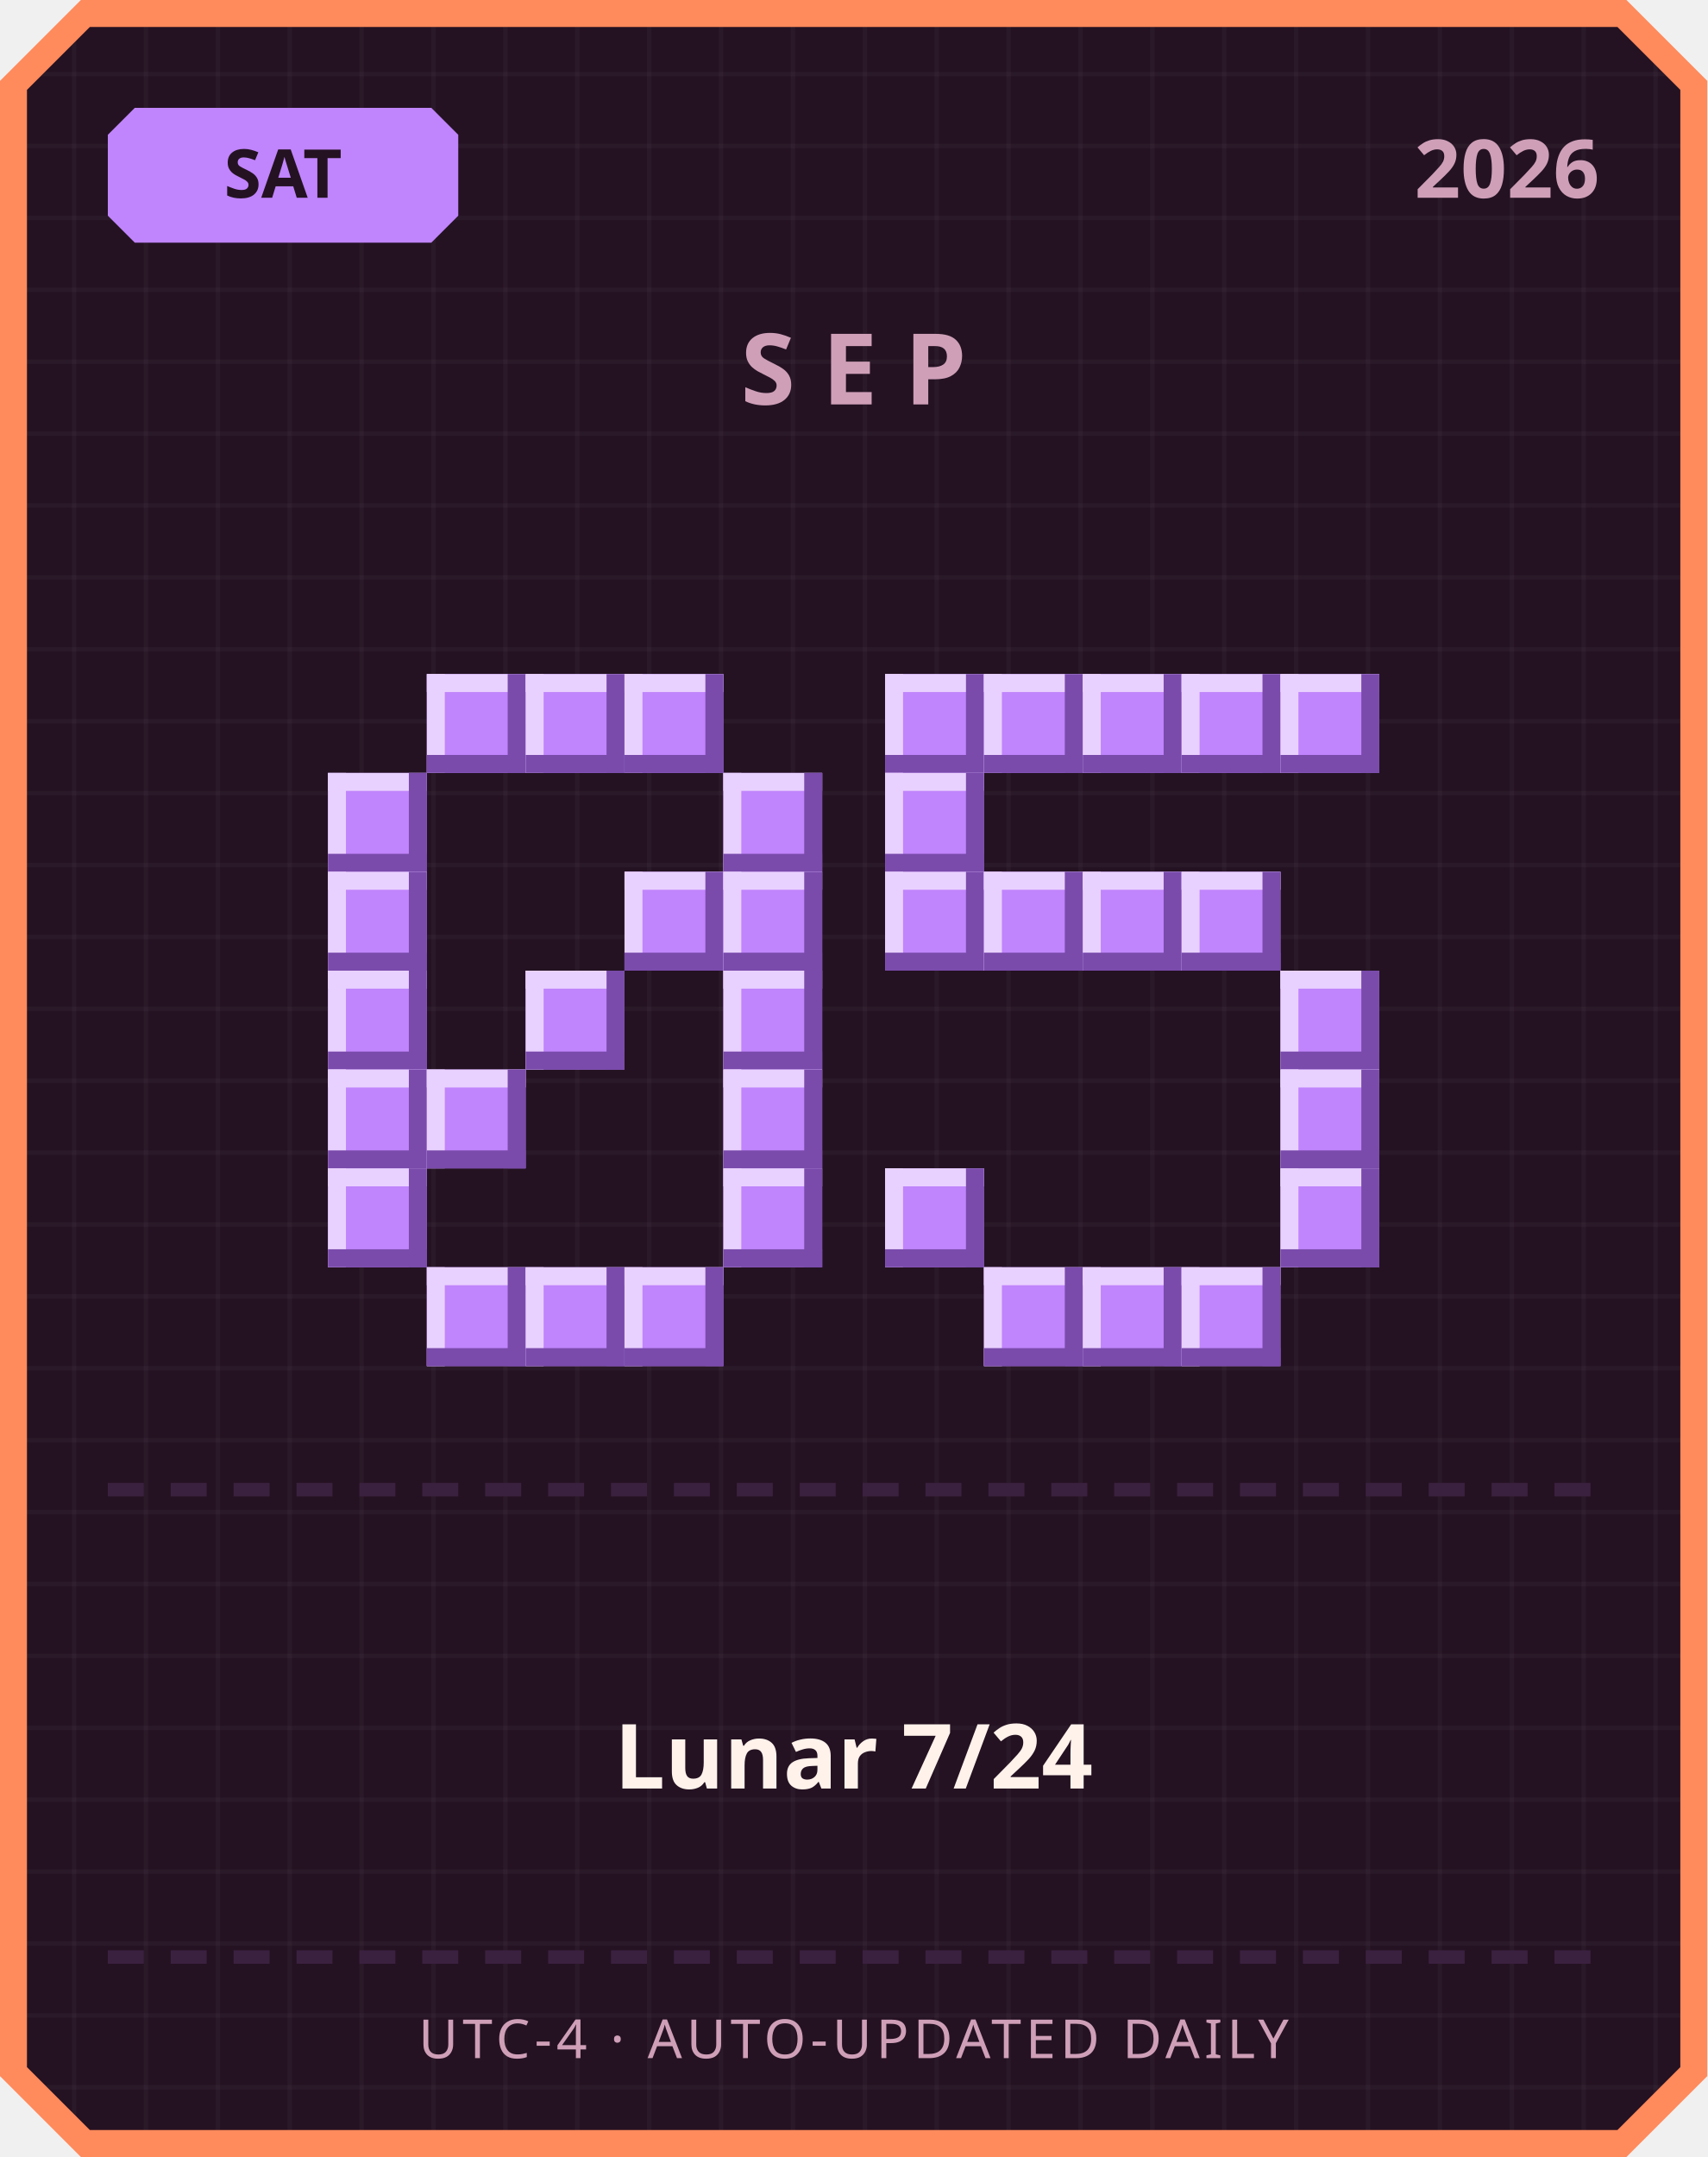
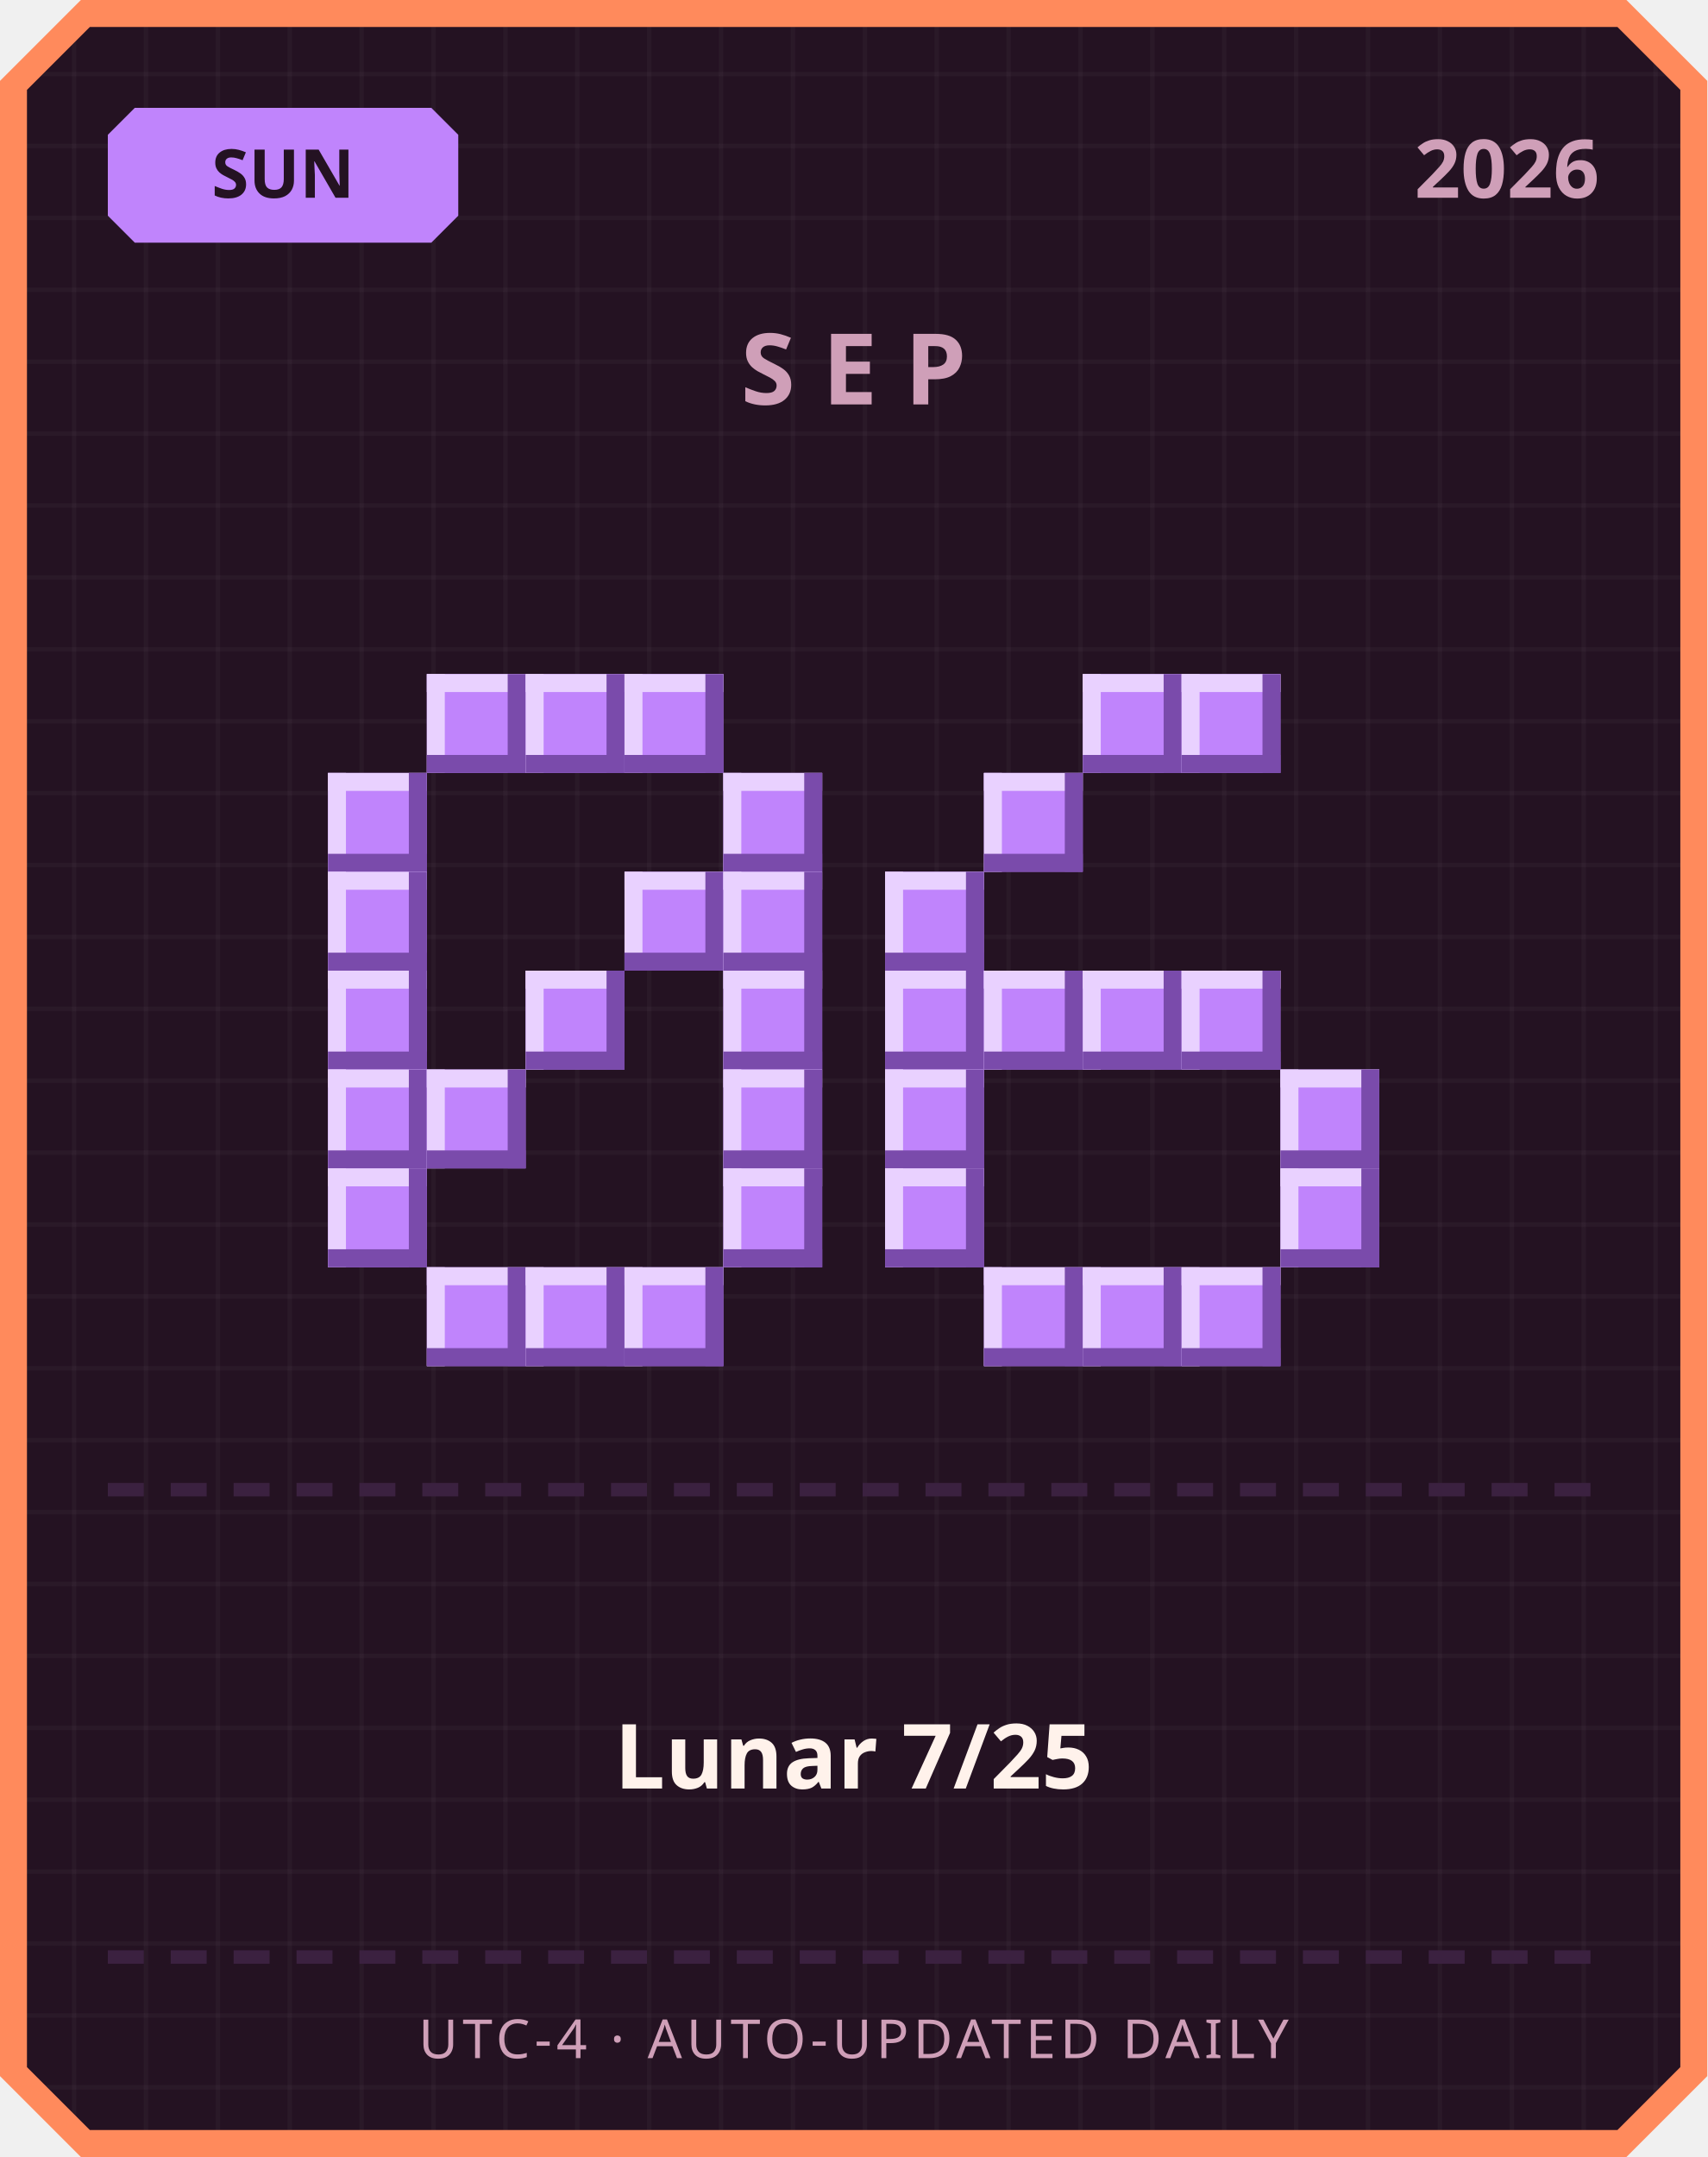
<svg xmlns="http://www.w3.org/2000/svg" width="380" height="480" viewBox="0 0 380 480">
  <defs>
    <pattern id="grid" width="16" height="16" patternUnits="userSpaceOnUse">
      <rect width="16" height="16" fill="#241222" />
      <rect width="1" height="16" fill="#ffffff" opacity="0.03" />
      <rect width="16" height="1" fill="#ffffff" opacity="0.03" />
    </pattern>
  </defs>
  <path d="M 18,0 L 362,0 L 380,18 L 380,462 L 362,480 L 18,480 L 0,462 L 0,18 Z" fill="#ff8a5c" />
  <path d="M 20,6 L 360,6 L 374,20 L 374,460 L 360,474 L 20,474 L 6,460 L 6,20 Z" fill="url(#grid)" />
  <path d="M 30,24 L 96,24 L 102,30 L 102,48 L 96,54 L 30,54 L 24,48 L 24,30 Z" fill="#c084fc" />
-   <text x="63" y="44" text-anchor="middle" font-family="'Segoe UI', sans-serif" font-size="15" font-weight="700" fill="#241222">SAT</text>
+   <text x="63" y="44" text-anchor="middle" font-family="'Segoe UI', sans-serif" font-size="15" font-weight="700" fill="#241222">SUN</text>
  <text x="356" y="44" text-anchor="end" font-family="'Segoe UI', sans-serif" font-size="18" font-weight="700" fill="#cf9fb8">2026</text>
  <text x="190" y="90" text-anchor="middle" font-family="'Segoe UI', sans-serif" font-size="22" font-weight="700" letter-spacing="6" fill="#cf9fb8">SEP</text>
  <rect x="95" y="150" width="22" height="22" fill="#c084fc" />
  <rect x="95" y="150" width="22" height="4" fill="#e9d1ff" />
  <rect x="95" y="150" width="4" height="22" fill="#e9d1ff" />
  <rect x="95" y="168" width="22" height="4" fill="#7a4bab" />
  <rect x="113" y="150" width="4" height="22" fill="#7a4bab" />
  <rect x="117" y="150" width="22" height="22" fill="#c084fc" />
  <rect x="117" y="150" width="22" height="4" fill="#e9d1ff" />
  <rect x="117" y="150" width="4" height="22" fill="#e9d1ff" />
  <rect x="117" y="168" width="22" height="4" fill="#7a4bab" />
  <rect x="135" y="150" width="4" height="22" fill="#7a4bab" />
  <rect x="139" y="150" width="22" height="22" fill="#c084fc" />
  <rect x="139" y="150" width="22" height="4" fill="#e9d1ff" />
  <rect x="139" y="150" width="4" height="22" fill="#e9d1ff" />
  <rect x="139" y="168" width="22" height="4" fill="#7a4bab" />
  <rect x="157" y="150" width="4" height="22" fill="#7a4bab" />
  <rect x="73" y="172" width="22" height="22" fill="#c084fc" />
  <rect x="73" y="172" width="22" height="4" fill="#e9d1ff" />
  <rect x="73" y="172" width="4" height="22" fill="#e9d1ff" />
  <rect x="73" y="190" width="22" height="4" fill="#7a4bab" />
  <rect x="91" y="172" width="4" height="22" fill="#7a4bab" />
  <rect x="161" y="172" width="22" height="22" fill="#c084fc" />
  <rect x="161" y="172" width="22" height="4" fill="#e9d1ff" />
  <rect x="161" y="172" width="4" height="22" fill="#e9d1ff" />
  <rect x="161" y="190" width="22" height="4" fill="#7a4bab" />
  <rect x="179" y="172" width="4" height="22" fill="#7a4bab" />
  <rect x="73" y="194" width="22" height="22" fill="#c084fc" />
  <rect x="73" y="194" width="22" height="4" fill="#e9d1ff" />
  <rect x="73" y="194" width="4" height="22" fill="#e9d1ff" />
  <rect x="73" y="212" width="22" height="4" fill="#7a4bab" />
  <rect x="91" y="194" width="4" height="22" fill="#7a4bab" />
  <rect x="139" y="194" width="22" height="22" fill="#c084fc" />
  <rect x="139" y="194" width="22" height="4" fill="#e9d1ff" />
  <rect x="139" y="194" width="4" height="22" fill="#e9d1ff" />
  <rect x="139" y="212" width="22" height="4" fill="#7a4bab" />
  <rect x="157" y="194" width="4" height="22" fill="#7a4bab" />
  <rect x="161" y="194" width="22" height="22" fill="#c084fc" />
  <rect x="161" y="194" width="22" height="4" fill="#e9d1ff" />
  <rect x="161" y="194" width="4" height="22" fill="#e9d1ff" />
  <rect x="161" y="212" width="22" height="4" fill="#7a4bab" />
  <rect x="179" y="194" width="4" height="22" fill="#7a4bab" />
  <rect x="73" y="216" width="22" height="22" fill="#c084fc" />
  <rect x="73" y="216" width="22" height="4" fill="#e9d1ff" />
  <rect x="73" y="216" width="4" height="22" fill="#e9d1ff" />
  <rect x="73" y="234" width="22" height="4" fill="#7a4bab" />
  <rect x="91" y="216" width="4" height="22" fill="#7a4bab" />
  <rect x="117" y="216" width="22" height="22" fill="#c084fc" />
  <rect x="117" y="216" width="22" height="4" fill="#e9d1ff" />
  <rect x="117" y="216" width="4" height="22" fill="#e9d1ff" />
  <rect x="117" y="234" width="22" height="4" fill="#7a4bab" />
  <rect x="135" y="216" width="4" height="22" fill="#7a4bab" />
  <rect x="161" y="216" width="22" height="22" fill="#c084fc" />
  <rect x="161" y="216" width="22" height="4" fill="#e9d1ff" />
  <rect x="161" y="216" width="4" height="22" fill="#e9d1ff" />
  <rect x="161" y="234" width="22" height="4" fill="#7a4bab" />
  <rect x="179" y="216" width="4" height="22" fill="#7a4bab" />
  <rect x="73" y="238" width="22" height="22" fill="#c084fc" />
  <rect x="73" y="238" width="22" height="4" fill="#e9d1ff" />
  <rect x="73" y="238" width="4" height="22" fill="#e9d1ff" />
  <rect x="73" y="256" width="22" height="4" fill="#7a4bab" />
  <rect x="91" y="238" width="4" height="22" fill="#7a4bab" />
  <rect x="95" y="238" width="22" height="22" fill="#c084fc" />
  <rect x="95" y="238" width="22" height="4" fill="#e9d1ff" />
  <rect x="95" y="238" width="4" height="22" fill="#e9d1ff" />
  <rect x="95" y="256" width="22" height="4" fill="#7a4bab" />
  <rect x="113" y="238" width="4" height="22" fill="#7a4bab" />
  <rect x="161" y="238" width="22" height="22" fill="#c084fc" />
  <rect x="161" y="238" width="22" height="4" fill="#e9d1ff" />
  <rect x="161" y="238" width="4" height="22" fill="#e9d1ff" />
  <rect x="161" y="256" width="22" height="4" fill="#7a4bab" />
  <rect x="179" y="238" width="4" height="22" fill="#7a4bab" />
  <rect x="73" y="260" width="22" height="22" fill="#c084fc" />
  <rect x="73" y="260" width="22" height="4" fill="#e9d1ff" />
  <rect x="73" y="260" width="4" height="22" fill="#e9d1ff" />
  <rect x="73" y="278" width="22" height="4" fill="#7a4bab" />
  <rect x="91" y="260" width="4" height="22" fill="#7a4bab" />
  <rect x="161" y="260" width="22" height="22" fill="#c084fc" />
  <rect x="161" y="260" width="22" height="4" fill="#e9d1ff" />
  <rect x="161" y="260" width="4" height="22" fill="#e9d1ff" />
  <rect x="161" y="278" width="22" height="4" fill="#7a4bab" />
  <rect x="179" y="260" width="4" height="22" fill="#7a4bab" />
  <rect x="95" y="282" width="22" height="22" fill="#c084fc" />
  <rect x="95" y="282" width="22" height="4" fill="#e9d1ff" />
  <rect x="95" y="282" width="4" height="22" fill="#e9d1ff" />
  <rect x="95" y="300" width="22" height="4" fill="#7a4bab" />
  <rect x="113" y="282" width="4" height="22" fill="#7a4bab" />
  <rect x="117" y="282" width="22" height="22" fill="#c084fc" />
  <rect x="117" y="282" width="22" height="4" fill="#e9d1ff" />
  <rect x="117" y="282" width="4" height="22" fill="#e9d1ff" />
  <rect x="117" y="300" width="22" height="4" fill="#7a4bab" />
  <rect x="135" y="282" width="4" height="22" fill="#7a4bab" />
  <rect x="139" y="282" width="22" height="22" fill="#c084fc" />
  <rect x="139" y="282" width="22" height="4" fill="#e9d1ff" />
  <rect x="139" y="282" width="4" height="22" fill="#e9d1ff" />
  <rect x="139" y="300" width="22" height="4" fill="#7a4bab" />
  <rect x="157" y="282" width="4" height="22" fill="#7a4bab" />
-   <rect x="197" y="150" width="22" height="22" fill="#c084fc" />
-   <rect x="197" y="150" width="22" height="4" fill="#e9d1ff" />
-   <rect x="197" y="150" width="4" height="22" fill="#e9d1ff" />
-   <rect x="197" y="168" width="22" height="4" fill="#7a4bab" />
-   <rect x="215" y="150" width="4" height="22" fill="#7a4bab" />
-   <rect x="219" y="150" width="22" height="22" fill="#c084fc" />
-   <rect x="219" y="150" width="22" height="4" fill="#e9d1ff" />
-   <rect x="219" y="150" width="4" height="22" fill="#e9d1ff" />
-   <rect x="219" y="168" width="22" height="4" fill="#7a4bab" />
-   <rect x="237" y="150" width="4" height="22" fill="#7a4bab" />
  <rect x="241" y="150" width="22" height="22" fill="#c084fc" />
  <rect x="241" y="150" width="22" height="4" fill="#e9d1ff" />
  <rect x="241" y="150" width="4" height="22" fill="#e9d1ff" />
  <rect x="241" y="168" width="22" height="4" fill="#7a4bab" />
  <rect x="259" y="150" width="4" height="22" fill="#7a4bab" />
  <rect x="263" y="150" width="22" height="22" fill="#c084fc" />
  <rect x="263" y="150" width="22" height="4" fill="#e9d1ff" />
  <rect x="263" y="150" width="4" height="22" fill="#e9d1ff" />
  <rect x="263" y="168" width="22" height="4" fill="#7a4bab" />
  <rect x="281" y="150" width="4" height="22" fill="#7a4bab" />
-   <rect x="285" y="150" width="22" height="22" fill="#c084fc" />
-   <rect x="285" y="150" width="22" height="4" fill="#e9d1ff" />
-   <rect x="285" y="150" width="4" height="22" fill="#e9d1ff" />
-   <rect x="285" y="168" width="22" height="4" fill="#7a4bab" />
-   <rect x="303" y="150" width="4" height="22" fill="#7a4bab" />
-   <rect x="197" y="172" width="22" height="22" fill="#c084fc" />
-   <rect x="197" y="172" width="22" height="4" fill="#e9d1ff" />
-   <rect x="197" y="172" width="4" height="22" fill="#e9d1ff" />
-   <rect x="197" y="190" width="22" height="4" fill="#7a4bab" />
-   <rect x="215" y="172" width="4" height="22" fill="#7a4bab" />
+   <rect x="219" y="172" width="22" height="22" fill="#c084fc" />
+   <rect x="219" y="172" width="22" height="4" fill="#e9d1ff" />
+   <rect x="219" y="172" width="4" height="22" fill="#e9d1ff" />
+   <rect x="219" y="190" width="22" height="4" fill="#7a4bab" />
+   <rect x="237" y="172" width="4" height="22" fill="#7a4bab" />
  <rect x="197" y="194" width="22" height="22" fill="#c084fc" />
  <rect x="197" y="194" width="22" height="4" fill="#e9d1ff" />
  <rect x="197" y="194" width="4" height="22" fill="#e9d1ff" />
  <rect x="197" y="212" width="22" height="4" fill="#7a4bab" />
  <rect x="215" y="194" width="4" height="22" fill="#7a4bab" />
-   <rect x="219" y="194" width="22" height="22" fill="#c084fc" />
-   <rect x="219" y="194" width="22" height="4" fill="#e9d1ff" />
-   <rect x="219" y="194" width="4" height="22" fill="#e9d1ff" />
-   <rect x="219" y="212" width="22" height="4" fill="#7a4bab" />
-   <rect x="237" y="194" width="4" height="22" fill="#7a4bab" />
-   <rect x="241" y="194" width="22" height="22" fill="#c084fc" />
-   <rect x="241" y="194" width="22" height="4" fill="#e9d1ff" />
-   <rect x="241" y="194" width="4" height="22" fill="#e9d1ff" />
-   <rect x="241" y="212" width="22" height="4" fill="#7a4bab" />
-   <rect x="259" y="194" width="4" height="22" fill="#7a4bab" />
-   <rect x="263" y="194" width="22" height="22" fill="#c084fc" />
-   <rect x="263" y="194" width="22" height="4" fill="#e9d1ff" />
-   <rect x="263" y="194" width="4" height="22" fill="#e9d1ff" />
-   <rect x="263" y="212" width="22" height="4" fill="#7a4bab" />
-   <rect x="281" y="194" width="4" height="22" fill="#7a4bab" />
-   <rect x="285" y="216" width="22" height="22" fill="#c084fc" />
-   <rect x="285" y="216" width="22" height="4" fill="#e9d1ff" />
-   <rect x="285" y="216" width="4" height="22" fill="#e9d1ff" />
-   <rect x="285" y="234" width="22" height="4" fill="#7a4bab" />
-   <rect x="303" y="216" width="4" height="22" fill="#7a4bab" />
+   <rect x="197" y="216" width="22" height="22" fill="#c084fc" />
+   <rect x="197" y="216" width="22" height="4" fill="#e9d1ff" />
+   <rect x="197" y="216" width="4" height="22" fill="#e9d1ff" />
+   <rect x="197" y="234" width="22" height="4" fill="#7a4bab" />
+   <rect x="215" y="216" width="4" height="22" fill="#7a4bab" />
+   <rect x="219" y="216" width="22" height="22" fill="#c084fc" />
+   <rect x="219" y="216" width="22" height="4" fill="#e9d1ff" />
+   <rect x="219" y="216" width="4" height="22" fill="#e9d1ff" />
+   <rect x="219" y="234" width="22" height="4" fill="#7a4bab" />
+   <rect x="237" y="216" width="4" height="22" fill="#7a4bab" />
+   <rect x="241" y="216" width="22" height="22" fill="#c084fc" />
+   <rect x="241" y="216" width="22" height="4" fill="#e9d1ff" />
+   <rect x="241" y="216" width="4" height="22" fill="#e9d1ff" />
+   <rect x="241" y="234" width="22" height="4" fill="#7a4bab" />
+   <rect x="259" y="216" width="4" height="22" fill="#7a4bab" />
+   <rect x="263" y="216" width="22" height="22" fill="#c084fc" />
+   <rect x="263" y="216" width="22" height="4" fill="#e9d1ff" />
+   <rect x="263" y="216" width="4" height="22" fill="#e9d1ff" />
+   <rect x="263" y="234" width="22" height="4" fill="#7a4bab" />
+   <rect x="281" y="216" width="4" height="22" fill="#7a4bab" />
+   <rect x="197" y="238" width="22" height="22" fill="#c084fc" />
+   <rect x="197" y="238" width="22" height="4" fill="#e9d1ff" />
+   <rect x="197" y="238" width="4" height="22" fill="#e9d1ff" />
+   <rect x="197" y="256" width="22" height="4" fill="#7a4bab" />
+   <rect x="215" y="238" width="4" height="22" fill="#7a4bab" />
  <rect x="285" y="238" width="22" height="22" fill="#c084fc" />
  <rect x="285" y="238" width="22" height="4" fill="#e9d1ff" />
  <rect x="285" y="238" width="4" height="22" fill="#e9d1ff" />
  <rect x="285" y="256" width="22" height="4" fill="#7a4bab" />
  <rect x="303" y="238" width="4" height="22" fill="#7a4bab" />
  <rect x="197" y="260" width="22" height="22" fill="#c084fc" />
  <rect x="197" y="260" width="22" height="4" fill="#e9d1ff" />
  <rect x="197" y="260" width="4" height="22" fill="#e9d1ff" />
  <rect x="197" y="278" width="22" height="4" fill="#7a4bab" />
  <rect x="215" y="260" width="4" height="22" fill="#7a4bab" />
  <rect x="285" y="260" width="22" height="22" fill="#c084fc" />
  <rect x="285" y="260" width="22" height="4" fill="#e9d1ff" />
  <rect x="285" y="260" width="4" height="22" fill="#e9d1ff" />
  <rect x="285" y="278" width="22" height="4" fill="#7a4bab" />
  <rect x="303" y="260" width="4" height="22" fill="#7a4bab" />
  <rect x="219" y="282" width="22" height="22" fill="#c084fc" />
  <rect x="219" y="282" width="22" height="4" fill="#e9d1ff" />
  <rect x="219" y="282" width="4" height="22" fill="#e9d1ff" />
  <rect x="219" y="300" width="22" height="4" fill="#7a4bab" />
  <rect x="237" y="282" width="4" height="22" fill="#7a4bab" />
  <rect x="241" y="282" width="22" height="22" fill="#c084fc" />
  <rect x="241" y="282" width="22" height="4" fill="#e9d1ff" />
  <rect x="241" y="282" width="4" height="22" fill="#e9d1ff" />
  <rect x="241" y="300" width="22" height="4" fill="#7a4bab" />
  <rect x="259" y="282" width="4" height="22" fill="#7a4bab" />
  <rect x="263" y="282" width="22" height="22" fill="#c084fc" />
  <rect x="263" y="282" width="22" height="4" fill="#e9d1ff" />
  <rect x="263" y="282" width="4" height="22" fill="#e9d1ff" />
  <rect x="263" y="300" width="22" height="4" fill="#7a4bab" />
  <rect x="281" y="282" width="4" height="22" fill="#7a4bab" />
  <rect x="24" y="330" width="8" height="3" fill="#3b2140" />
  <rect x="38" y="330" width="8" height="3" fill="#3b2140" />
  <rect x="52" y="330" width="8" height="3" fill="#3b2140" />
  <rect x="66" y="330" width="8" height="3" fill="#3b2140" />
  <rect x="80" y="330" width="8" height="3" fill="#3b2140" />
  <rect x="94" y="330" width="8" height="3" fill="#3b2140" />
  <rect x="108" y="330" width="8" height="3" fill="#3b2140" />
  <rect x="122" y="330" width="8" height="3" fill="#3b2140" />
  <rect x="136" y="330" width="8" height="3" fill="#3b2140" />
  <rect x="150" y="330" width="8" height="3" fill="#3b2140" />
  <rect x="164" y="330" width="8" height="3" fill="#3b2140" />
  <rect x="178" y="330" width="8" height="3" fill="#3b2140" />
  <rect x="192" y="330" width="8" height="3" fill="#3b2140" />
  <rect x="206" y="330" width="8" height="3" fill="#3b2140" />
  <rect x="220" y="330" width="8" height="3" fill="#3b2140" />
  <rect x="234" y="330" width="8" height="3" fill="#3b2140" />
  <rect x="248" y="330" width="8" height="3" fill="#3b2140" />
  <rect x="262" y="330" width="8" height="3" fill="#3b2140" />
  <rect x="276" y="330" width="8" height="3" fill="#3b2140" />
  <rect x="290" y="330" width="8" height="3" fill="#3b2140" />
  <rect x="304" y="330" width="8" height="3" fill="#3b2140" />
  <rect x="318" y="330" width="8" height="3" fill="#3b2140" />
  <rect x="332" y="330" width="8" height="3" fill="#3b2140" />
  <rect x="346" y="330" width="8" height="3" fill="#3b2140" />
-   <text x="190" y="398" text-anchor="middle" font-family="'Segoe UI', 'Microsoft JhengHei', sans-serif" font-size="20" font-weight="700" fill="#fff2eb">Lunar 7/24</text>
+   <text x="190" y="398" text-anchor="middle" font-family="'Segoe UI', 'Microsoft JhengHei', sans-serif" font-size="20" font-weight="700" fill="#fff2eb">Lunar 7/25</text>
  <rect x="24" y="434" width="8" height="3" fill="#3b2140" />
  <rect x="38" y="434" width="8" height="3" fill="#3b2140" />
  <rect x="52" y="434" width="8" height="3" fill="#3b2140" />
  <rect x="66" y="434" width="8" height="3" fill="#3b2140" />
  <rect x="80" y="434" width="8" height="3" fill="#3b2140" />
  <rect x="94" y="434" width="8" height="3" fill="#3b2140" />
  <rect x="108" y="434" width="8" height="3" fill="#3b2140" />
  <rect x="122" y="434" width="8" height="3" fill="#3b2140" />
  <rect x="136" y="434" width="8" height="3" fill="#3b2140" />
  <rect x="150" y="434" width="8" height="3" fill="#3b2140" />
  <rect x="164" y="434" width="8" height="3" fill="#3b2140" />
  <rect x="178" y="434" width="8" height="3" fill="#3b2140" />
  <rect x="192" y="434" width="8" height="3" fill="#3b2140" />
  <rect x="206" y="434" width="8" height="3" fill="#3b2140" />
  <rect x="220" y="434" width="8" height="3" fill="#3b2140" />
  <rect x="234" y="434" width="8" height="3" fill="#3b2140" />
  <rect x="248" y="434" width="8" height="3" fill="#3b2140" />
  <rect x="262" y="434" width="8" height="3" fill="#3b2140" />
  <rect x="276" y="434" width="8" height="3" fill="#3b2140" />
  <rect x="290" y="434" width="8" height="3" fill="#3b2140" />
  <rect x="304" y="434" width="8" height="3" fill="#3b2140" />
  <rect x="318" y="434" width="8" height="3" fill="#3b2140" />
  <rect x="332" y="434" width="8" height="3" fill="#3b2140" />
  <rect x="346" y="434" width="8" height="3" fill="#3b2140" />
  <text x="190" y="458" text-anchor="middle" font-family="'Segoe UI', sans-serif" font-size="12" letter-spacing="1" fill="#cf9fb8">UTC-4 · AUTO-UPDATED DAILY</text>
</svg>
